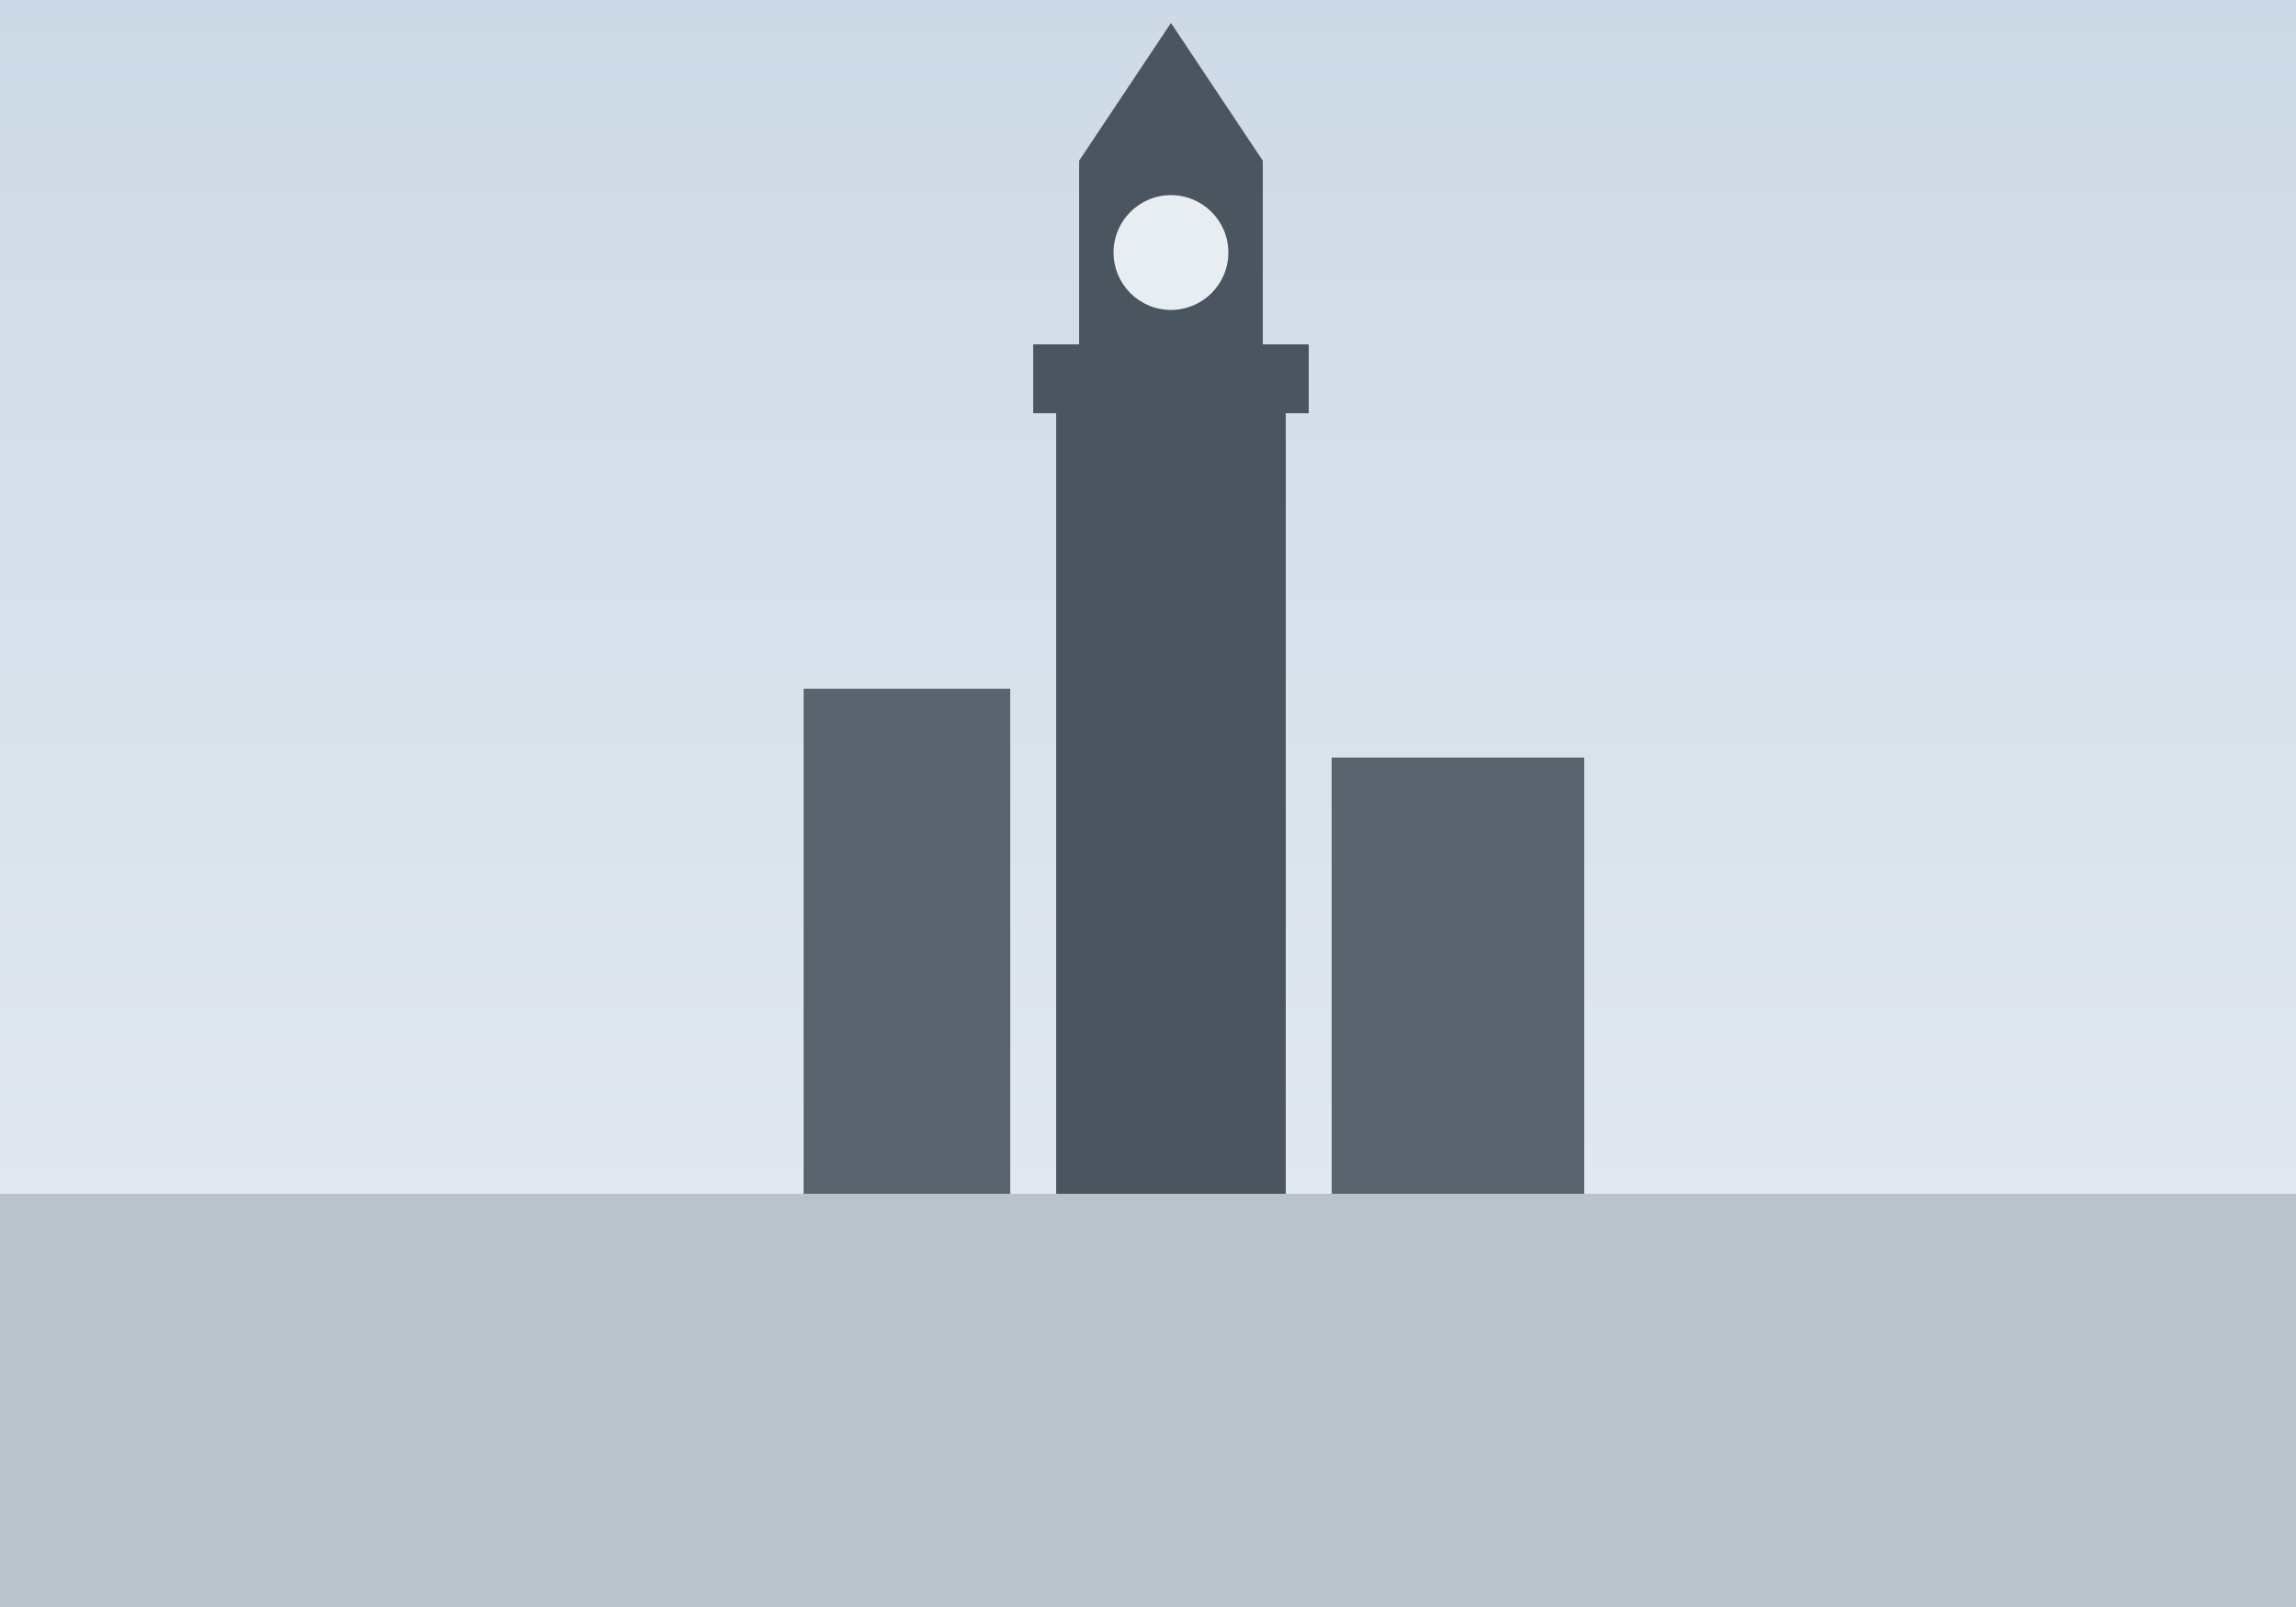
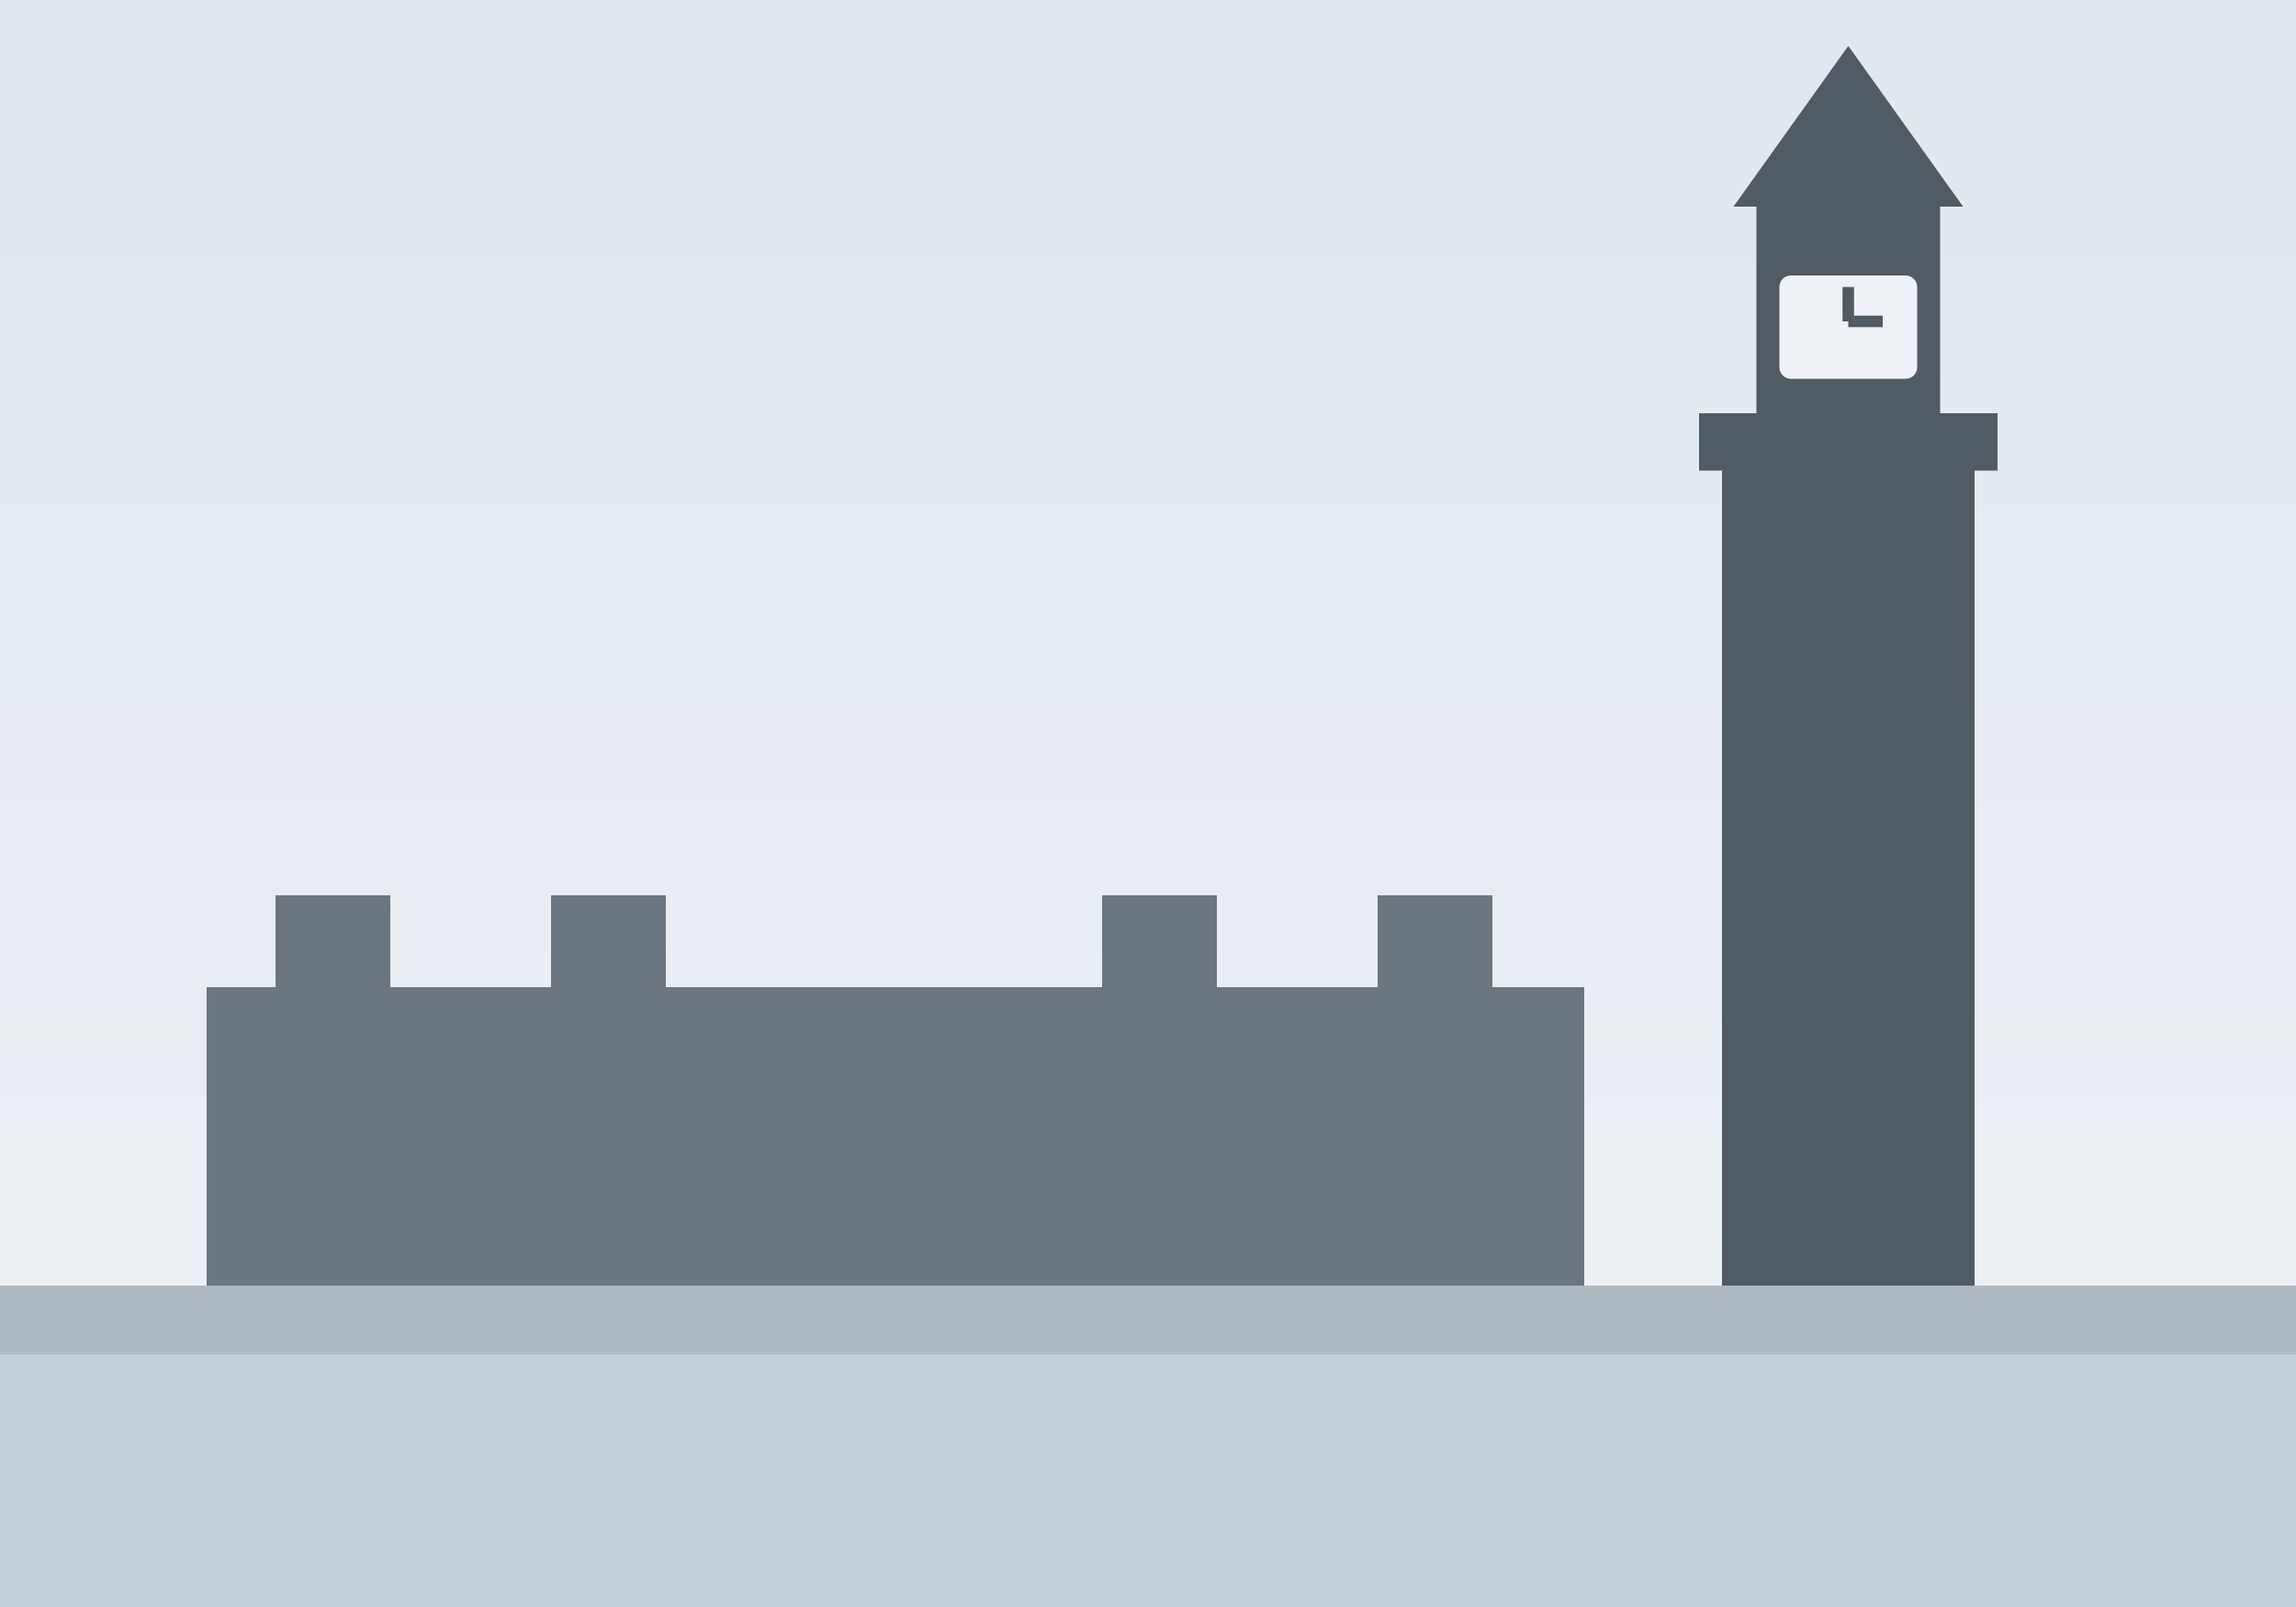
<svg xmlns="http://www.w3.org/2000/svg" viewBox="0 0 200 140" width="200" height="140">
  <defs>
    <linearGradient id="sky" x1="0" y1="0" x2="0" y2="1">
-       <stop offset="0" stop-color="#cdd9e6" />
-       <stop offset="1" stop-color="#e8edf2" />
+       <stop offset="0" stop-color="#dfe7ef" />
+       <stop offset="1" stop-color="#eef2f6" />
    </linearGradient>
  </defs>
  <rect width="200" height="140" fill="url(#sky)" />
-   <rect y="104" width="200" height="36" fill="#b9c3cc" />
-   <g fill="#4a5560">
-     <rect x="92" y="34" width="20" height="70" />
-     <rect x="90" y="30" width="24" height="6" />
-     <rect x="94" y="14" width="16" height="16" />
-     <polygon points="94,14 110,14 102,2" />
-     <circle cx="102" cy="22" r="5" fill="#e8edf2" />
-     <rect x="70" y="60" width="18" height="44" fill="#5a646e" />
-     <rect x="116" y="66" width="22" height="38" fill="#5a646e" />
+   <rect y="118" width="200" height="22" fill="#c3cfd9" />
+   <rect y="112" width="200" height="6" fill="#aeb9c2" />
+   <g fill="#6b7680">
+     <rect x="18" y="86" width="120" height="26" />
+     <rect x="24" y="78" width="10" height="8" />
+     <rect x="48" y="78" width="10" height="8" />
+     <rect x="96" y="78" width="10" height="8" />
+     <rect x="120" y="78" width="10" height="8" />
  </g>
+   <g fill="#515b64">
+     <rect x="150" y="40" width="22" height="72" />
+     <rect x="148" y="36" width="26" height="5" />
+     <rect x="153" y="18" width="16" height="18" />
+     <polygon points="151,18 171,18 161,4" />
+   </g>
+   <rect x="155" y="24" width="12" height="9" rx="1" fill="#eef2f6" />
+   <line x1="161" y1="28" x2="161" y2="25" stroke="#515b64" stroke-width="1" />
+   <line x1="161" y1="28" x2="164" y2="28" stroke="#515b64" stroke-width="1" />
</svg>
